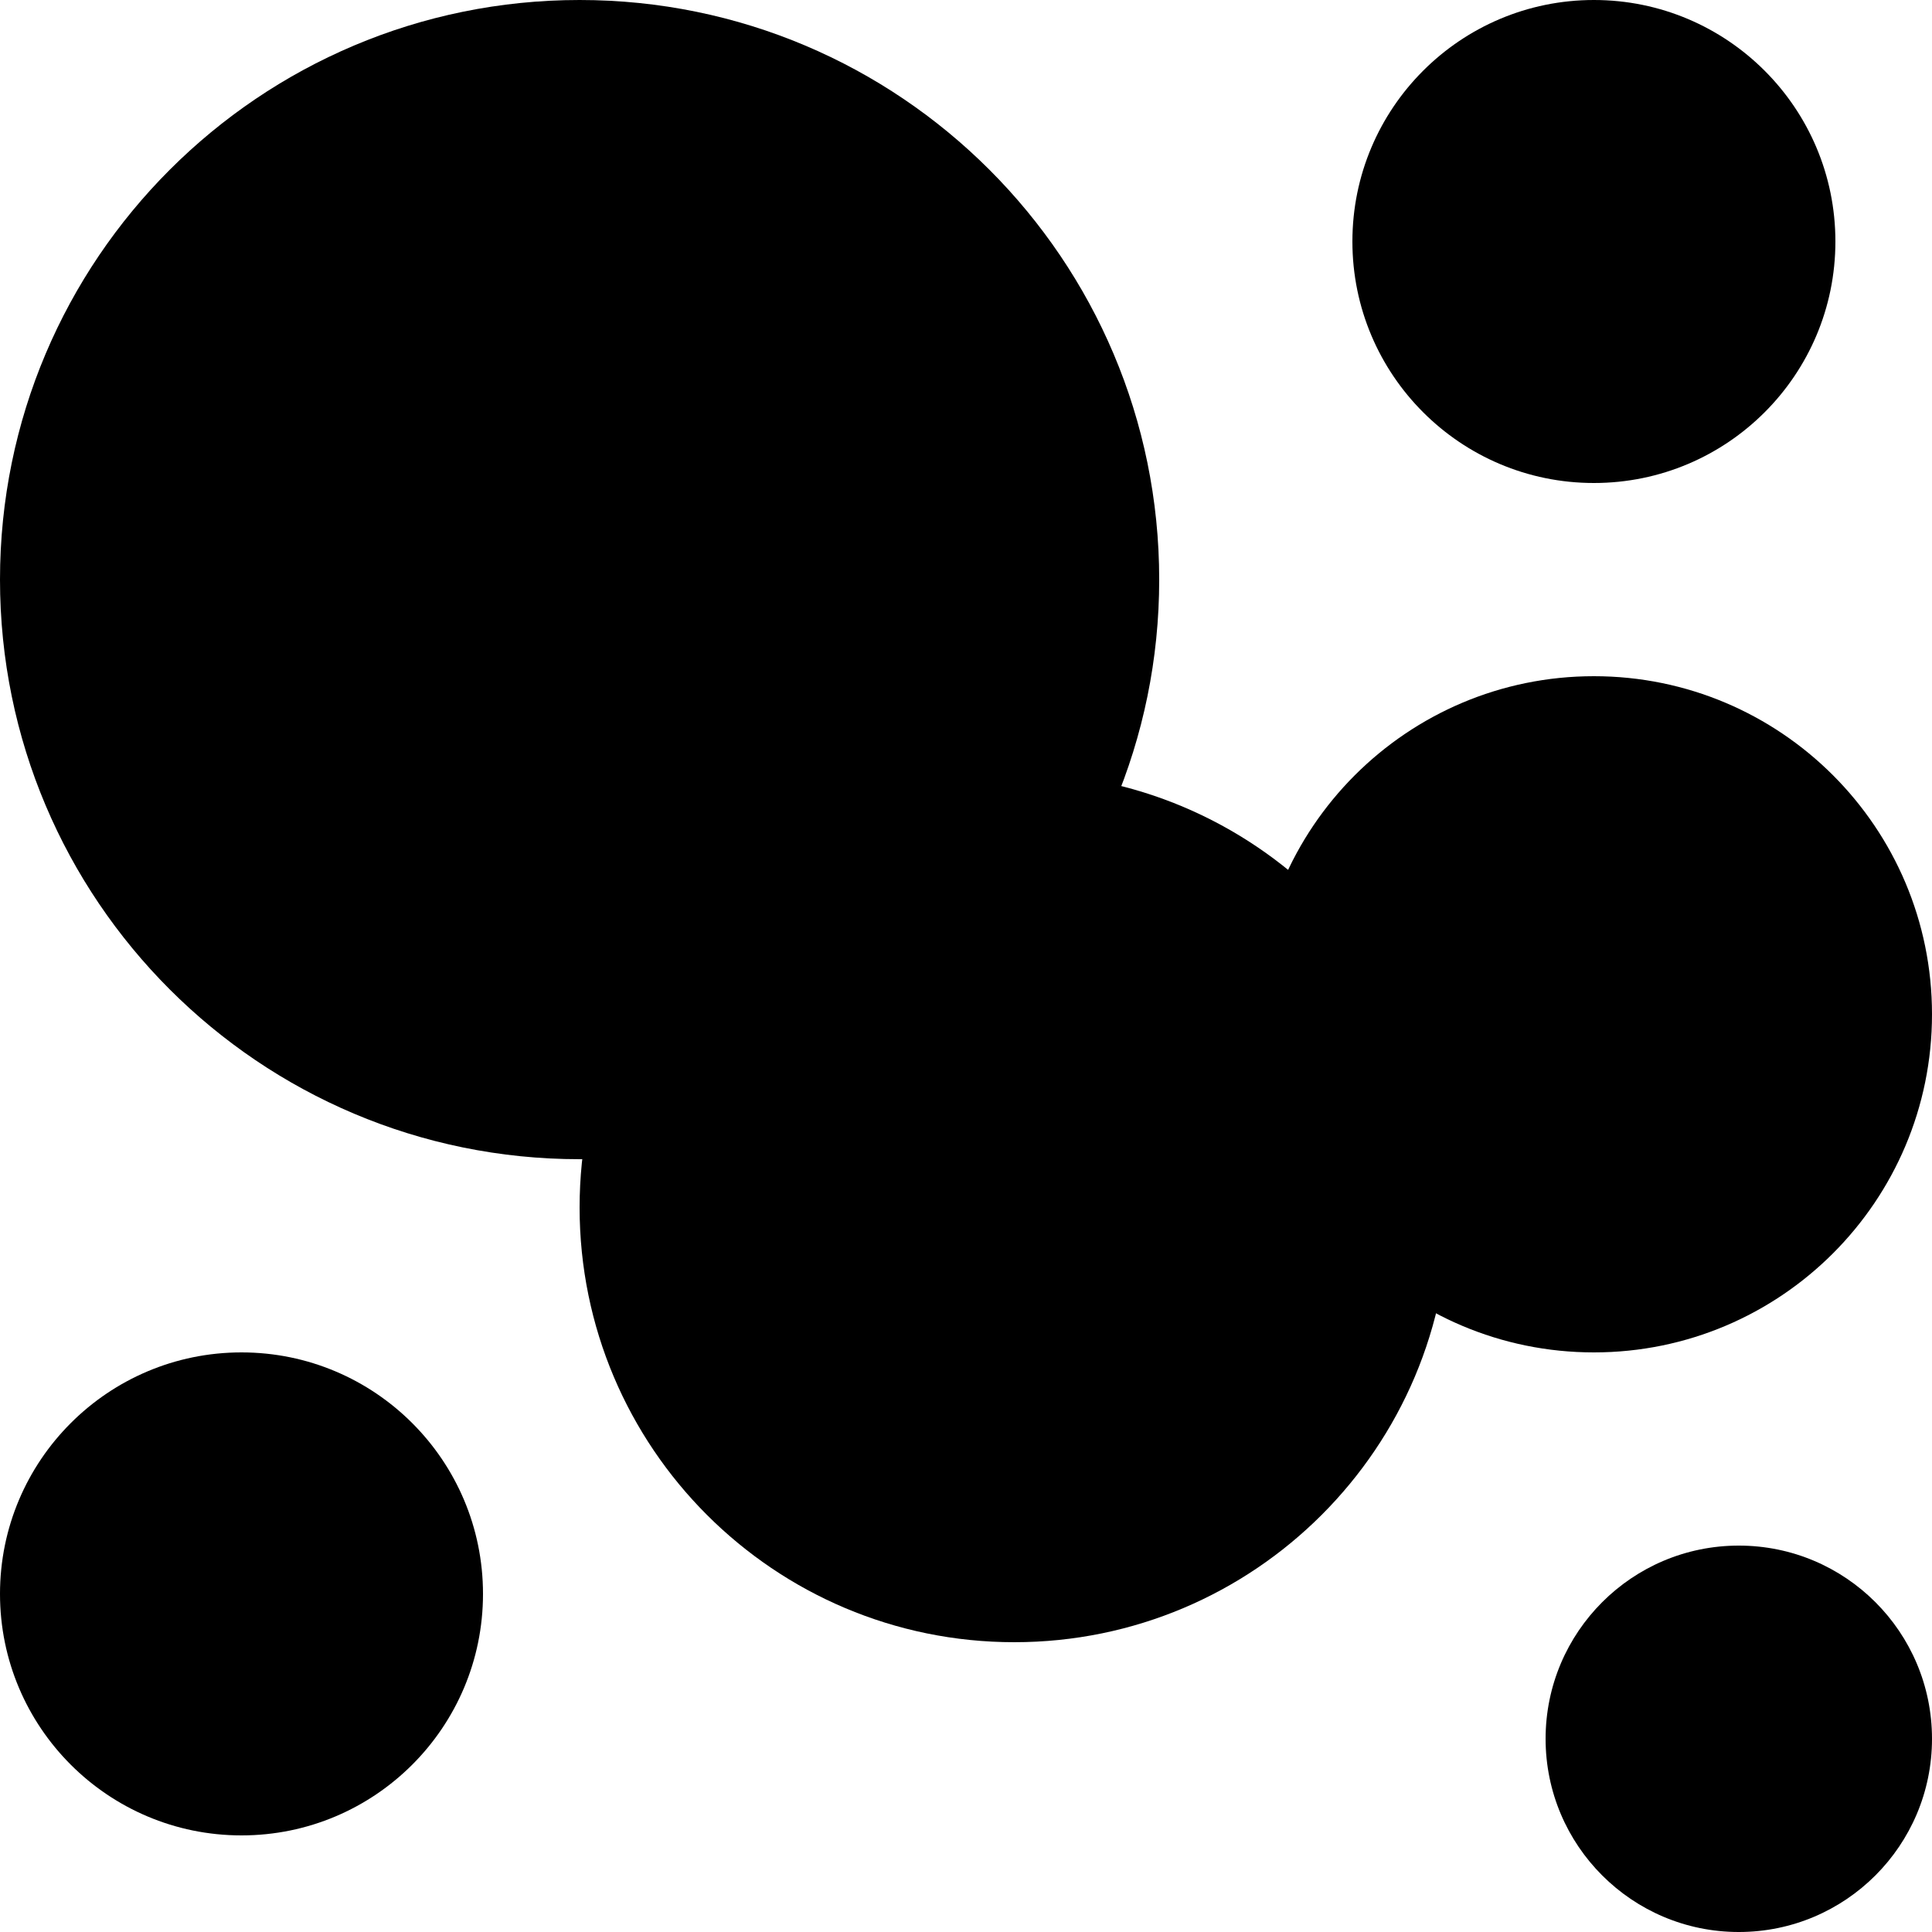
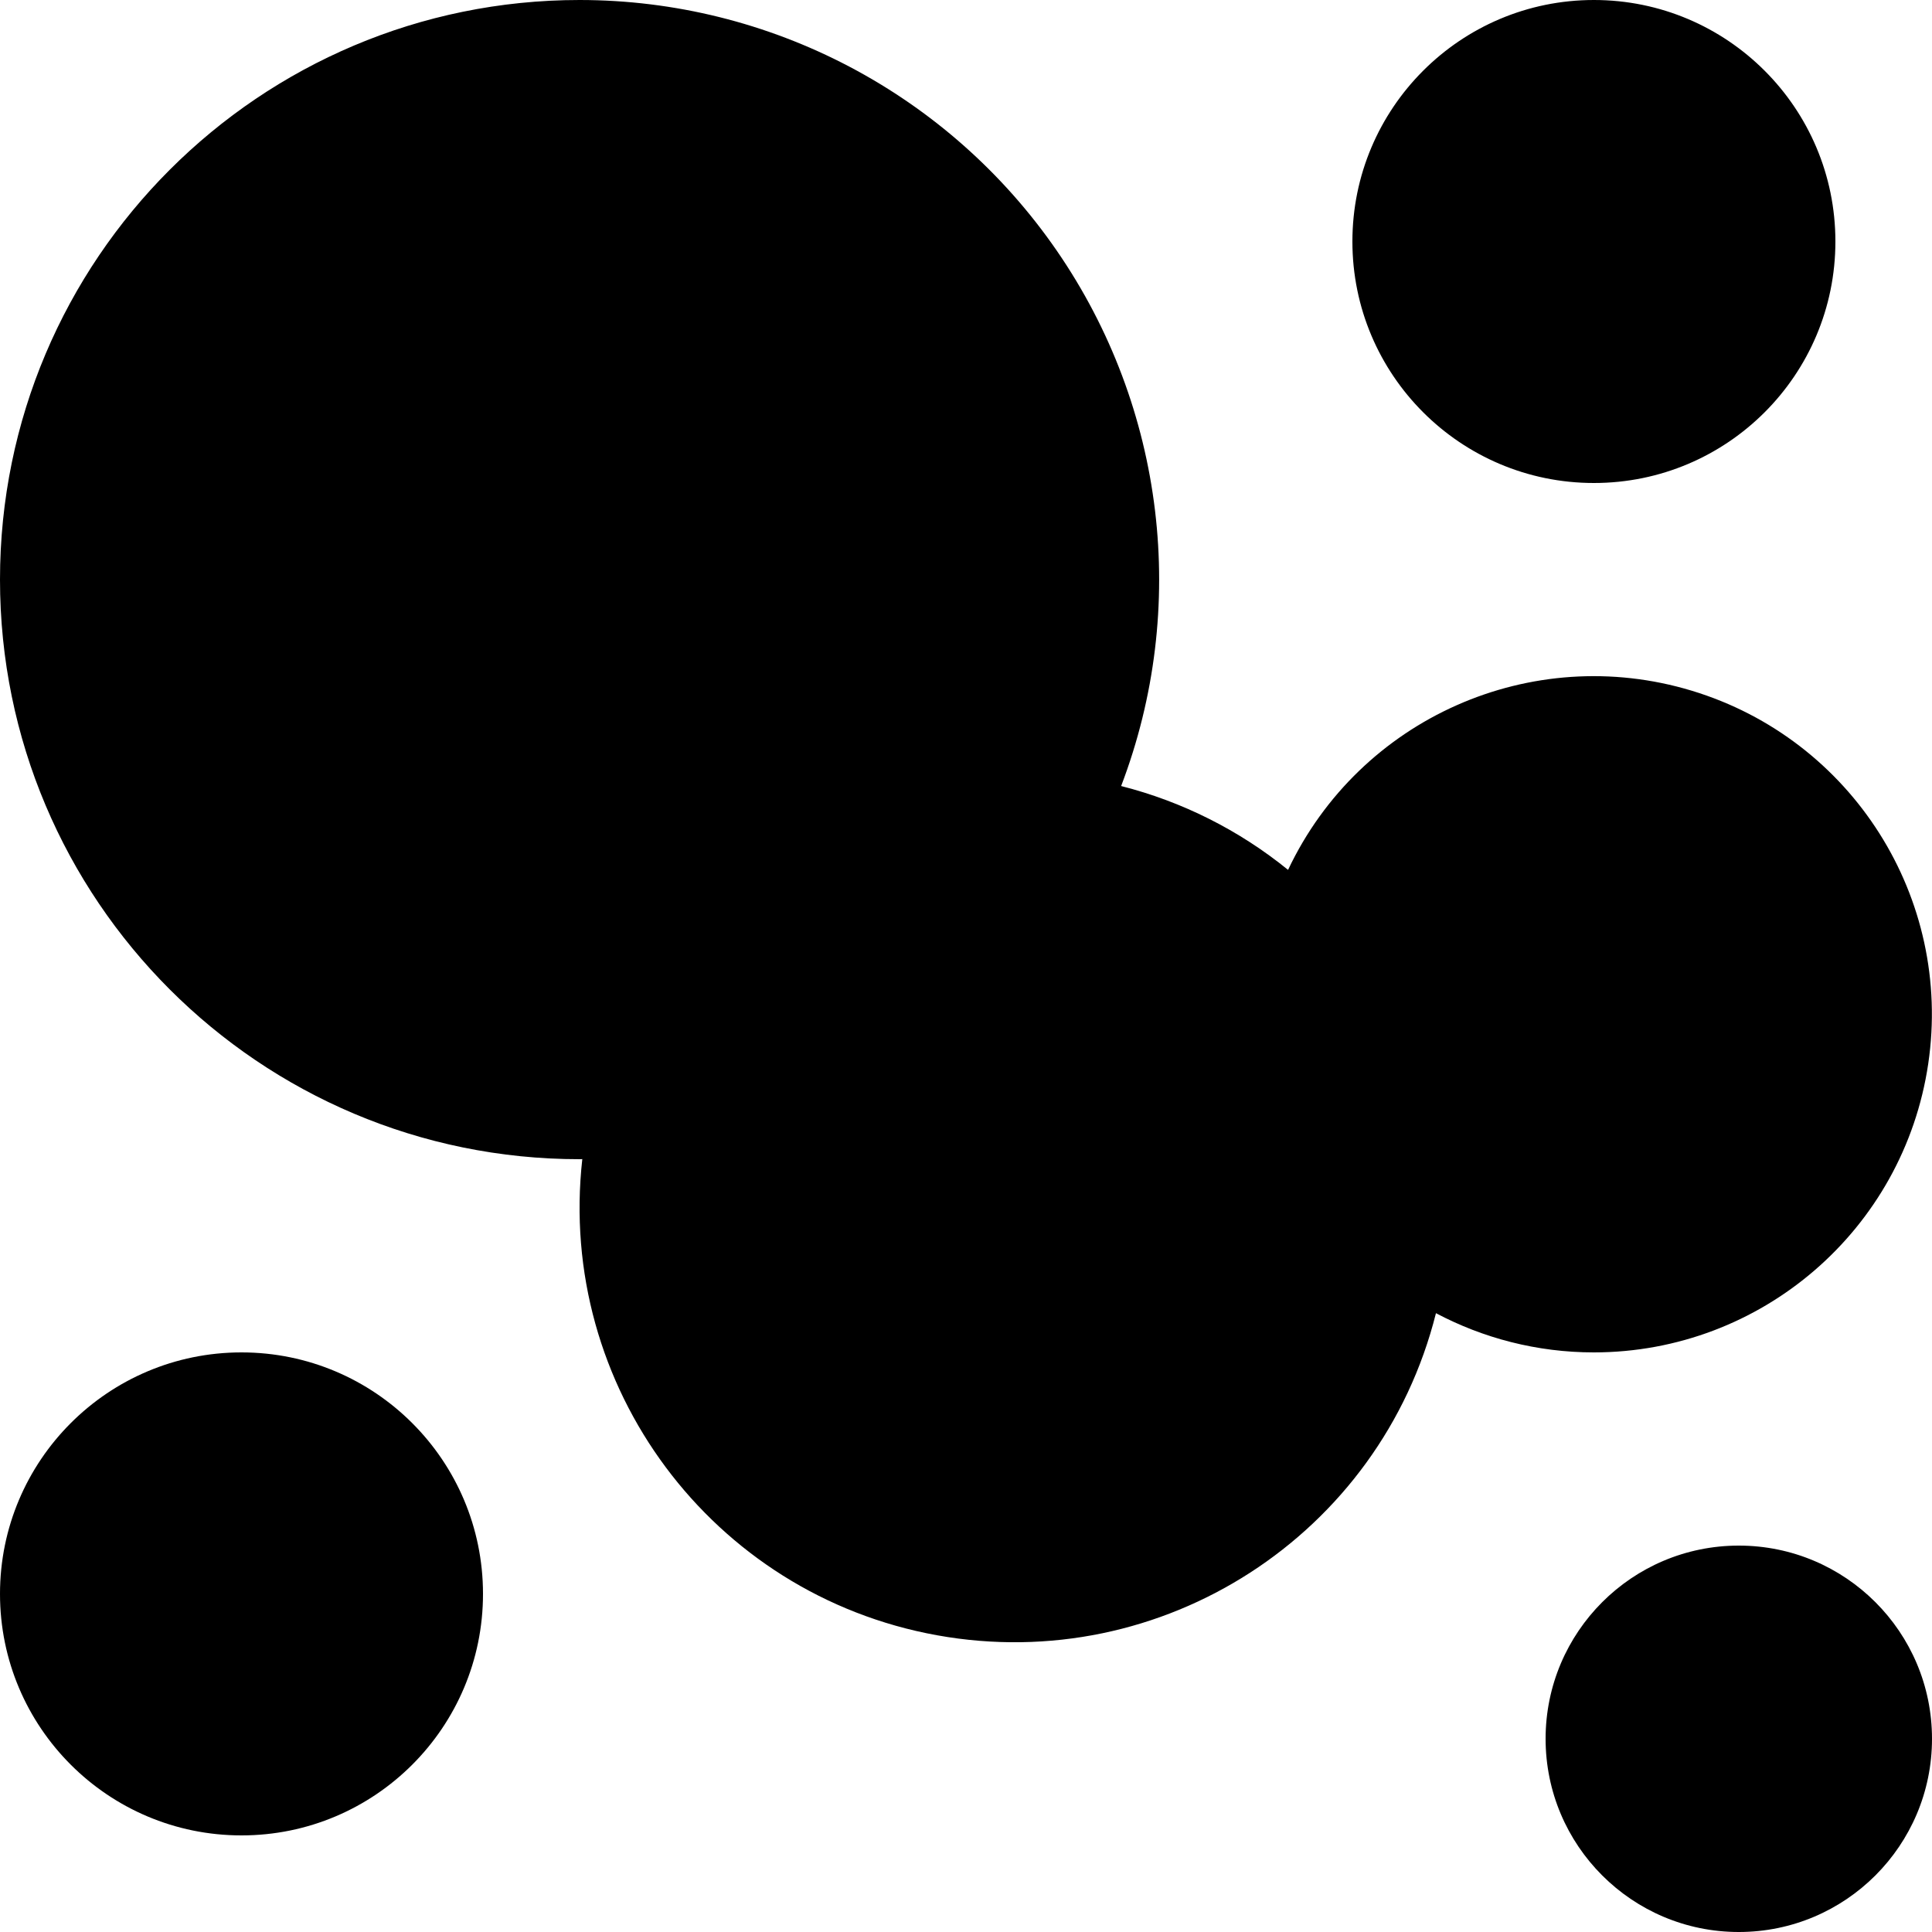
<svg xmlns="http://www.w3.org/2000/svg" viewBox="0 0 20 20">
-   <circle cx="6" cy="6" r="6" />
-   <circle cx="10.5" cy="12.5" r="4.5" />
-   <circle cx="16.5" cy="10.5" r="3.5" />
-   <circle cx="18" cy="18" r="2" />
-   <circle cx="2.5" cy="16.5" r="2.5" />
-   <circle cx="16.5" cy="2.5" r="2.5" />
+   <path d="M18 16a2 2 0 1 1 0 4 2 2 0 0 1 0-4M2.5 14a2.5 2.5 0 1 1 0 5 2.5 2.5 0 0 1 0-5M6 0a6 6 0 0 1 5.606 8.137 4.5 4.5 0 0 1 1.728.868A3.5 3.5 0 1 1 16.5 14c-.59 0-1.147-.148-1.635-.406a4.5 4.5 0 0 1-8.837-1.595L6 12A6 6 0 1 1 6 0m10.5 0a2.5 2.5 0 1 1 0 5 2.5 2.5 0 0 1 0-5" />
</svg>
